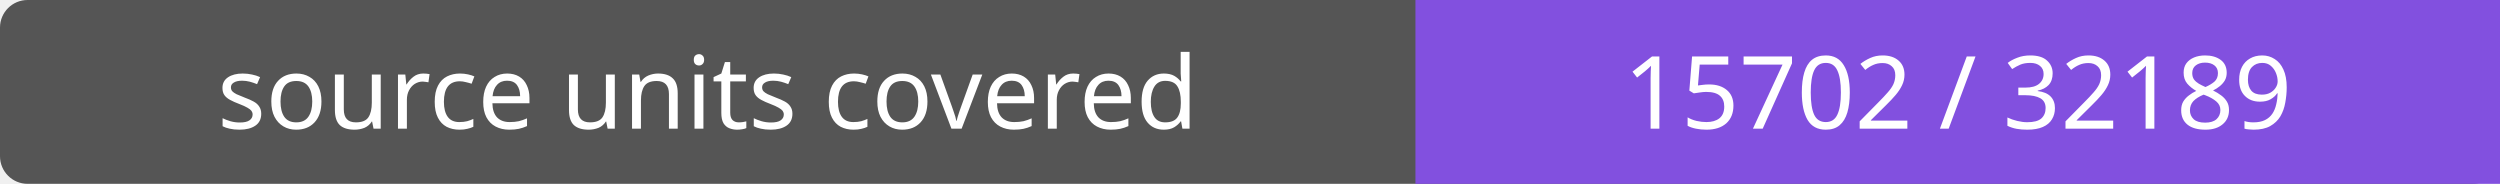
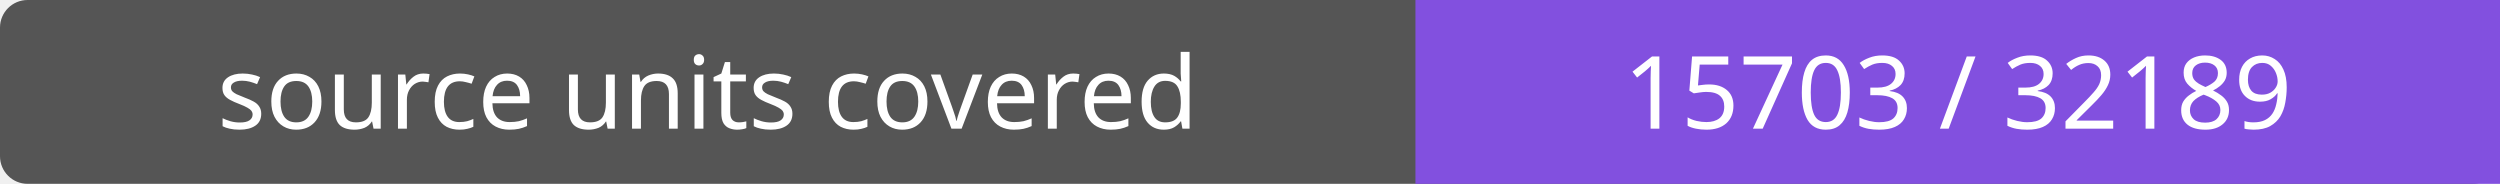
- <svg xmlns="http://www.w3.org/2000/svg" width="272" height="20" role="img" aria-label="source units covered: 15702 / 32189">
+ <svg xmlns="http://www.w3.org/2000/svg" width="272" height="20" role="img" aria-label="source units covered: 15703 / 32189">
  <rect width="272" height="20" rx="3" fill="#555" />
  <path fill="#8250df" d="M154 0h118v20H154z" />
  <g fill="#fff" text-anchor="middle" font-family="Verdana,sans-serif" font-size="11">
    <text x="77.0" y="14">source units covered</text>
-     <text x="213.0" y="14">15702 / 32189</text>
+     <text x="213.0" y="14">15703 / 32189</text>
  </g>
</svg>
